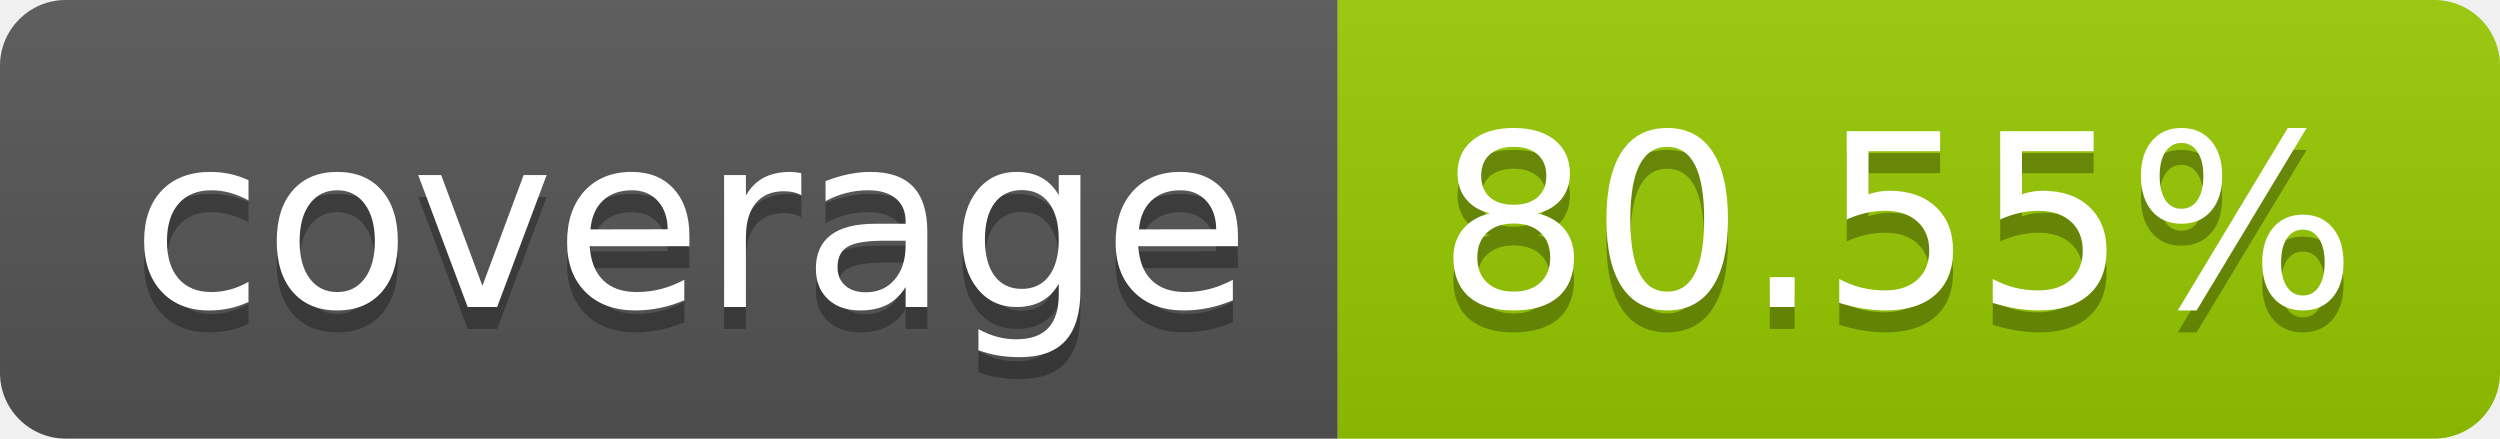
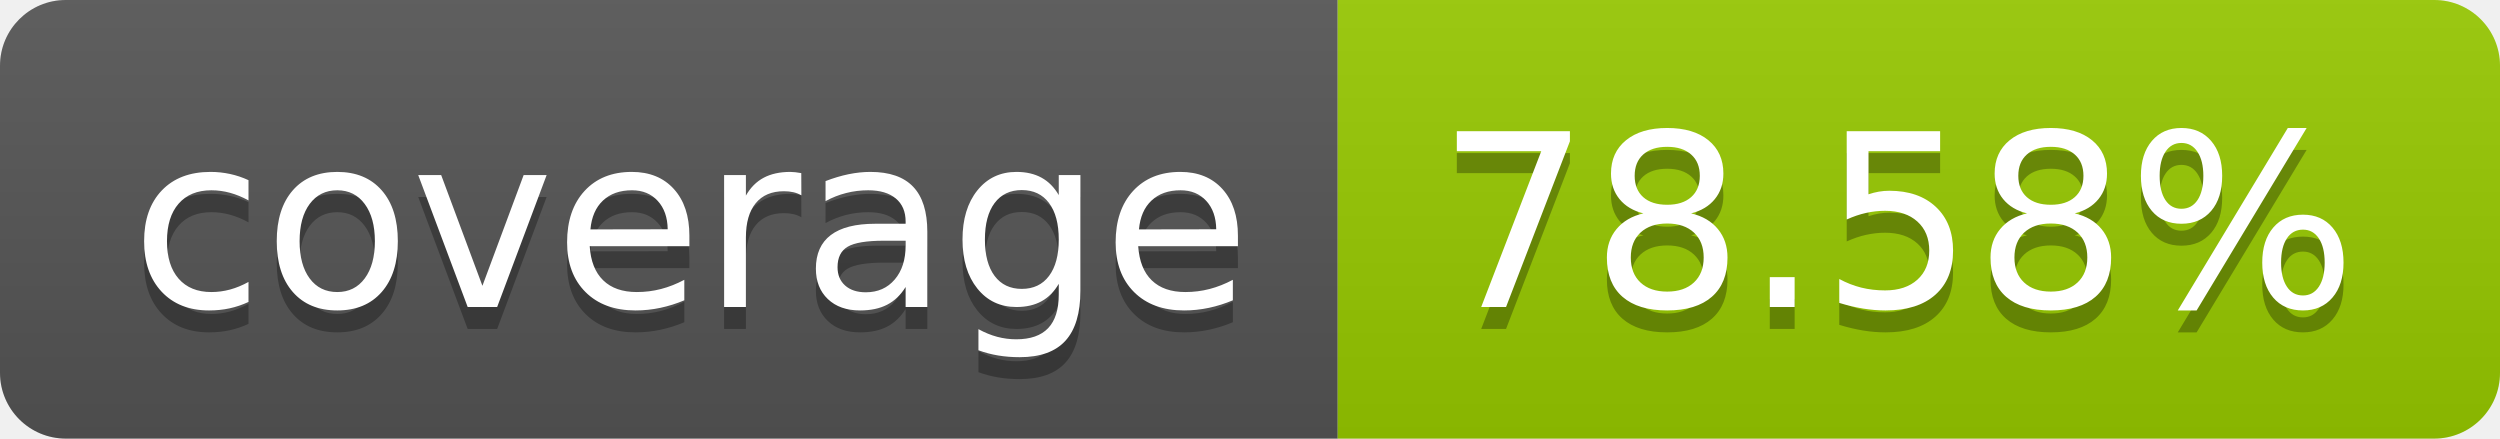
- <svg xmlns="http://www.w3.org/2000/svg" width="114" height="20" role="img" aria-label="coverage: 80.55%">
+ <svg xmlns="http://www.w3.org/2000/svg" width="114" height="20" role="img" aria-label="coverage: 78.58%">
  <linearGradient id="s" x2="0" y2="100%">
    <stop offset="0" stop-color="#bbb" stop-opacity=".1" />
    <stop offset="1" stop-opacity=".1" />
  </linearGradient>
  <clipPath id="r">
    <rect width="114" height="20" rx="3" fill="#fff" />
  </clipPath>
  <g clip-path="url(#r)">
    <rect width="61" height="20" fill="#555" />
    <rect x="61" width="53" height="20" fill="#97ca00" />
    <rect width="114" height="20" fill="url(#s)" />
  </g>
  <g fill="#fff" text-anchor="middle" font-family="Verdana,Geneva,DejaVu Sans,sans-serif" text-rendering="geometricPrecision" font-size="110">
    <text aria-hidden="true" x="315" y="150" fill="#010101" fill-opacity=".3" transform="scale(.1)" textLength="510">coverage</text>
    <text x="315" y="140" transform="scale(.1)" fill="#fff" textLength="510">coverage</text>
-     <text aria-hidden="true" x="865" y="150" fill="#010101" fill-opacity=".3" transform="scale(.1)" textLength="430">80.55%</text>
-     <text x="865" y="140" transform="scale(.1)" fill="#fff" textLength="430">80.55%</text>
+     <text aria-hidden="true" x="865" y="150" fill="#010101" fill-opacity=".3" transform="scale(.1)" textLength="430">78.58%</text>
+     <text x="865" y="140" transform="scale(.1)" fill="#fff" textLength="430">78.58%</text>
  </g>
</svg>
